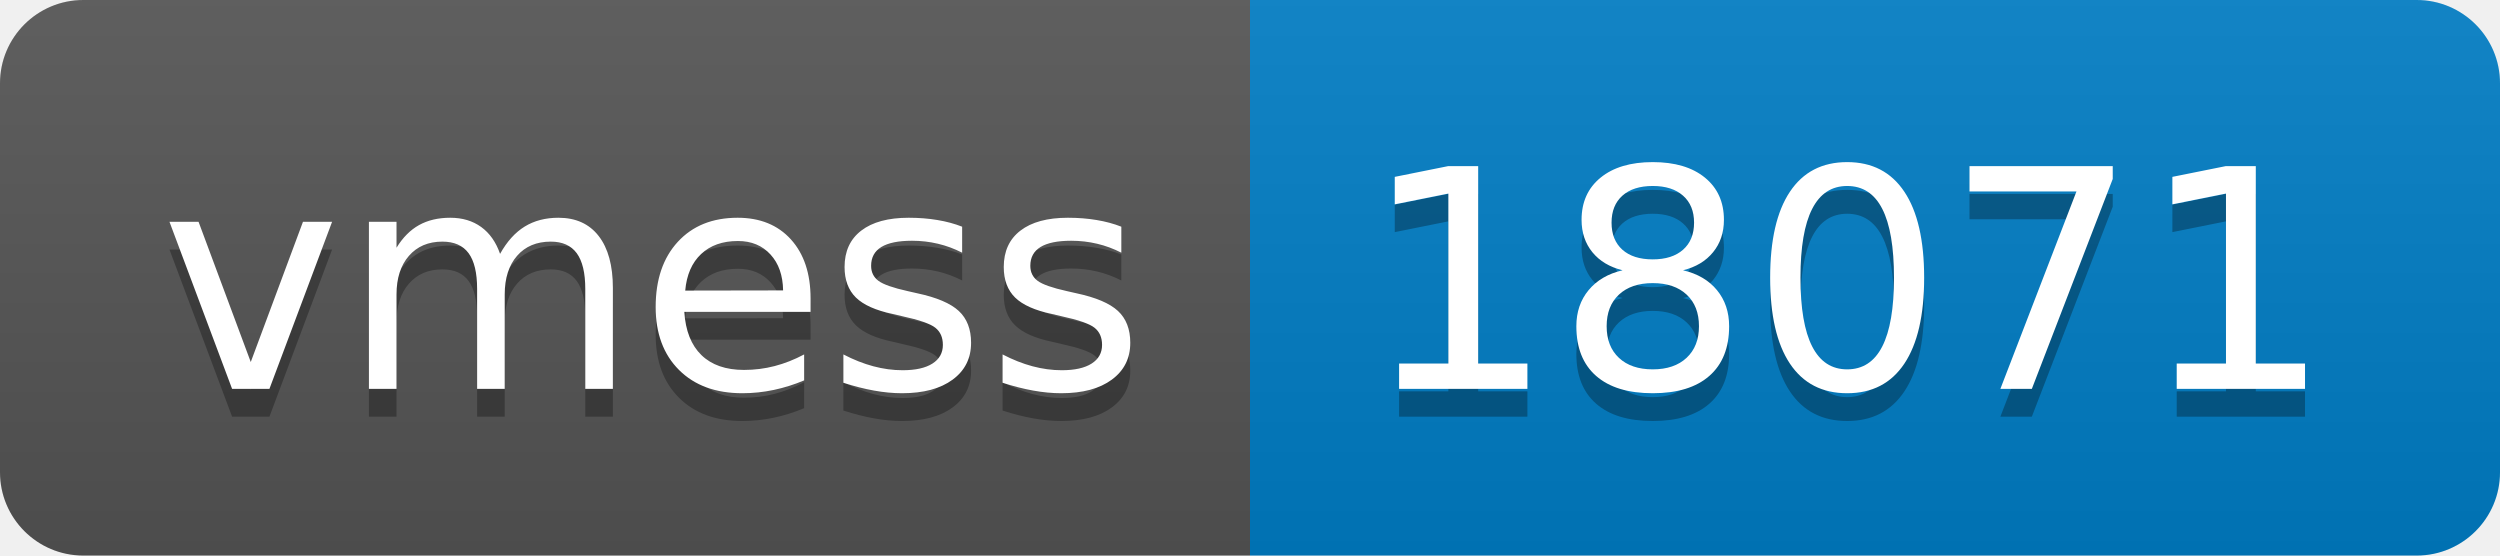
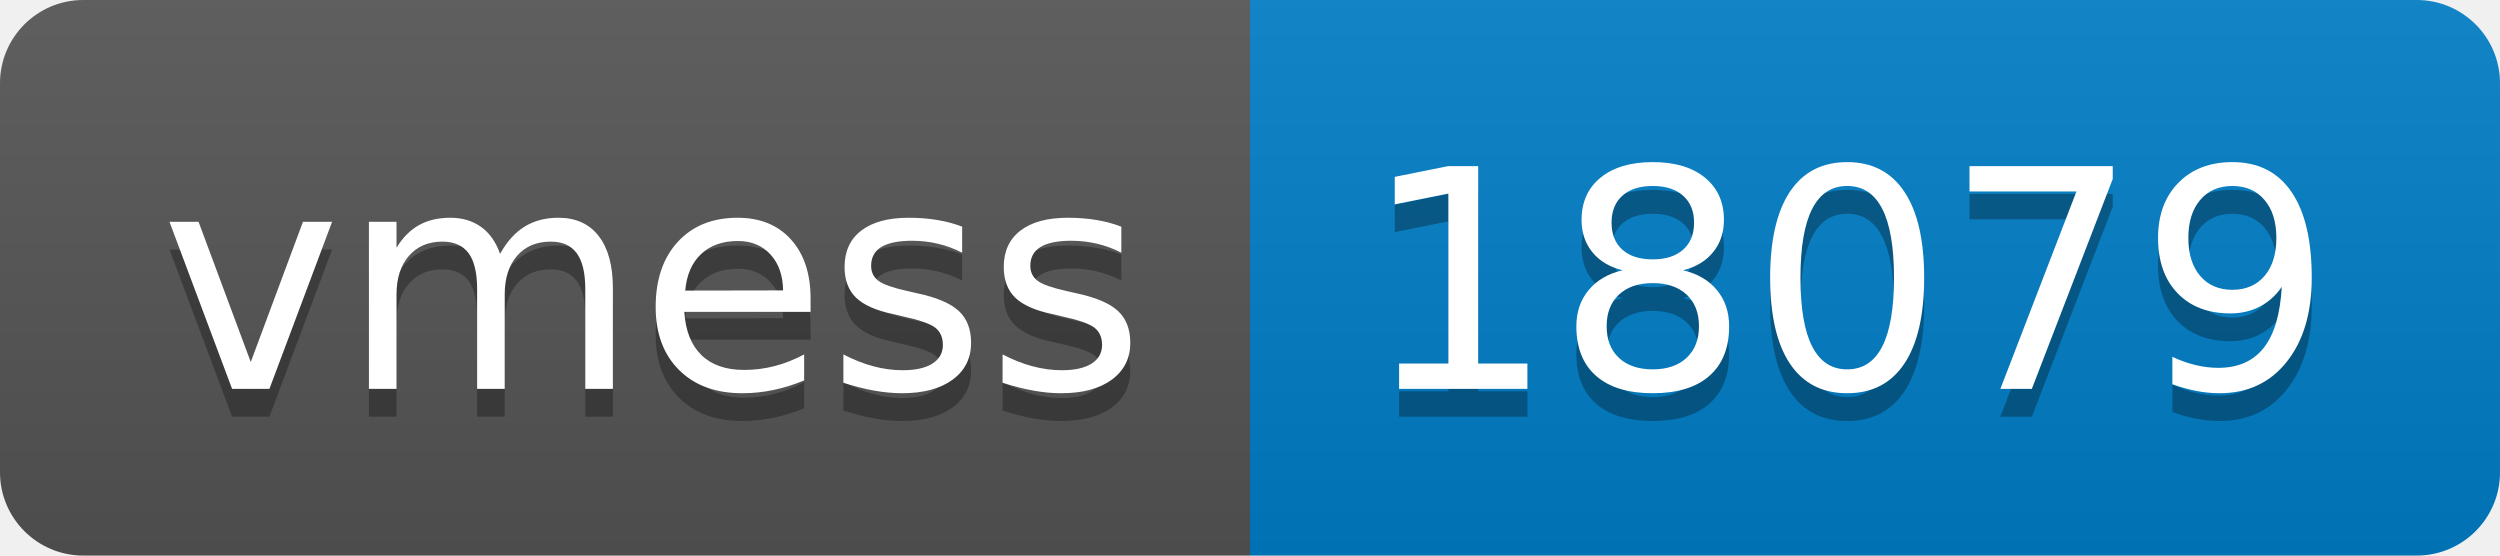
- <svg xmlns="http://www.w3.org/2000/svg" width="90" height="20" role="img" aria-label="vmess: 18071">
+ <svg xmlns="http://www.w3.org/2000/svg" width="90" height="20" role="img" aria-label="vmess: 18079">
  <linearGradient id="s" x2="0" y2="100%">
    <stop offset="0" stop-color="#bbb" stop-opacity=".1" />
    <stop offset="1" stop-opacity=".1" />
  </linearGradient>
  <clipPath id="r">
    <rect width="90" height="20" rx="3" fill="#fff" />
  </clipPath>
  <g clip-path="url(#r)">
    <rect width="45" height="20" fill="#555" />
    <rect x="45" width="45" height="20" fill="#007ec6" />
    <rect width="90" height="20" fill="url(#s)" />
  </g>
  <g fill="#fff" text-anchor="middle" font-family="Verdana,Geneva,DejaVu Sans,sans-serif" text-rendering="geometricPrecision" font-size="110">
    <text aria-hidden="true" x="235" y="150" fill="#010101" fill-opacity=".3" transform="scale(.1)" textLength="350">vmess</text>
    <text x="235" y="140" transform="scale(.1)" fill="#fff" textLength="350">vmess</text>
-     <text aria-hidden="true" x="665" y="150" fill="#010101" fill-opacity=".3" transform="scale(.1)" textLength="350">18071</text>
-     <text x="665" y="140" transform="scale(.1)" fill="#fff" textLength="350">18071</text>
+     <text aria-hidden="true" x="665" y="150" fill="#010101" fill-opacity=".3" transform="scale(.1)" textLength="350">18079</text>
+     <text x="665" y="140" transform="scale(.1)" fill="#fff" textLength="350">18079</text>
  </g>
</svg>
